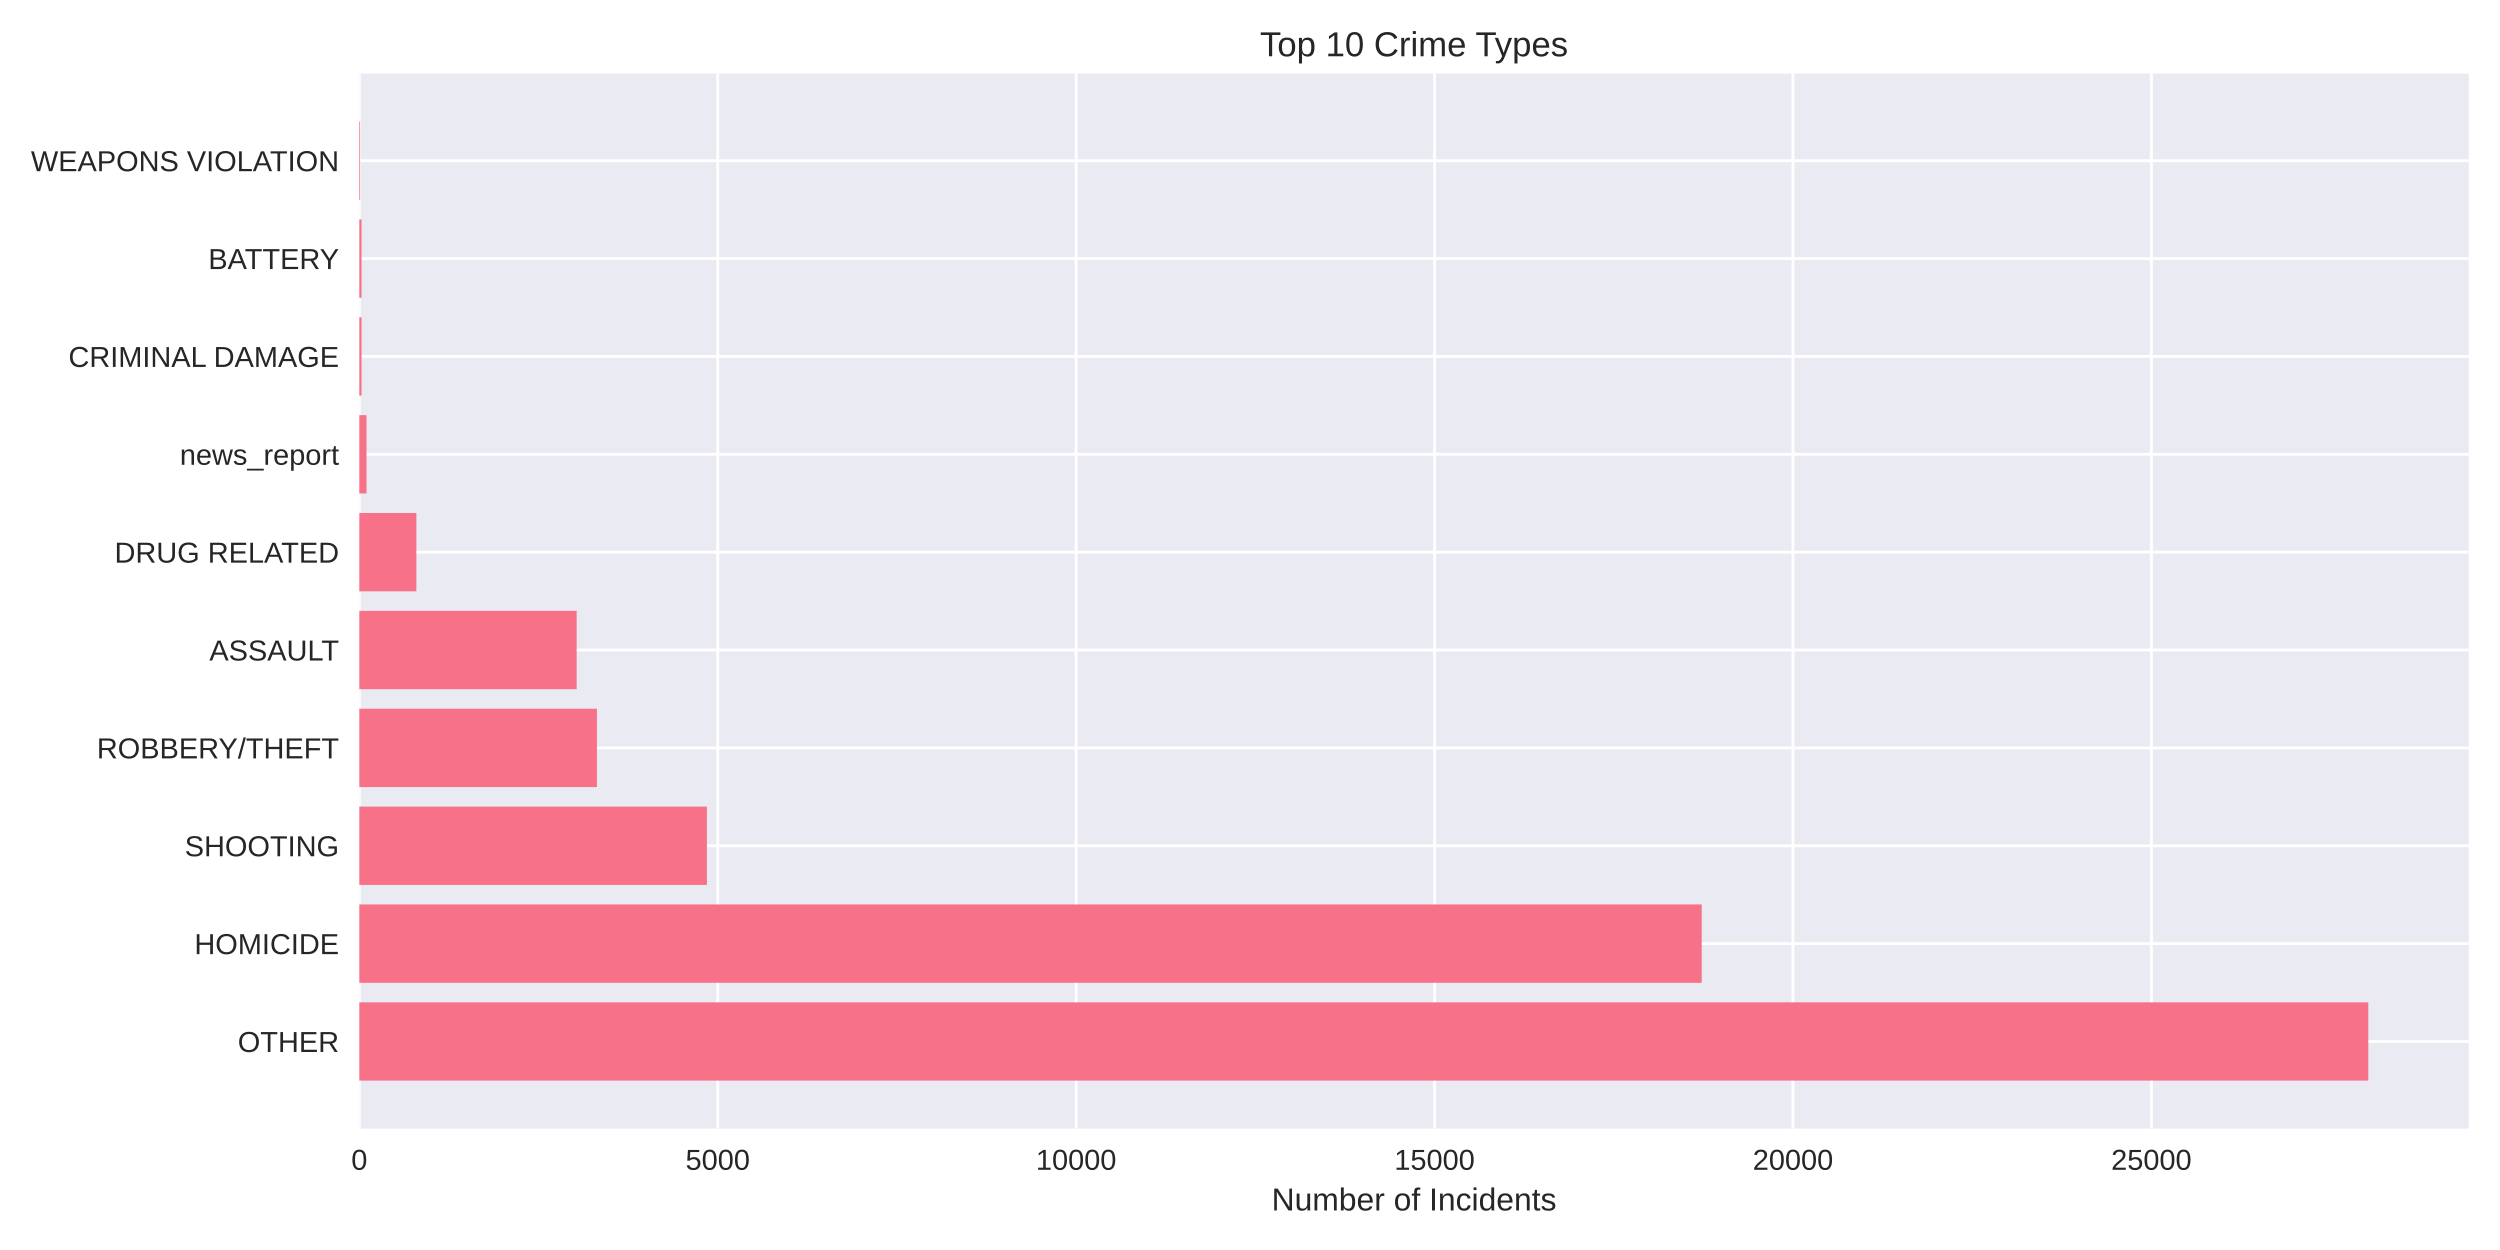
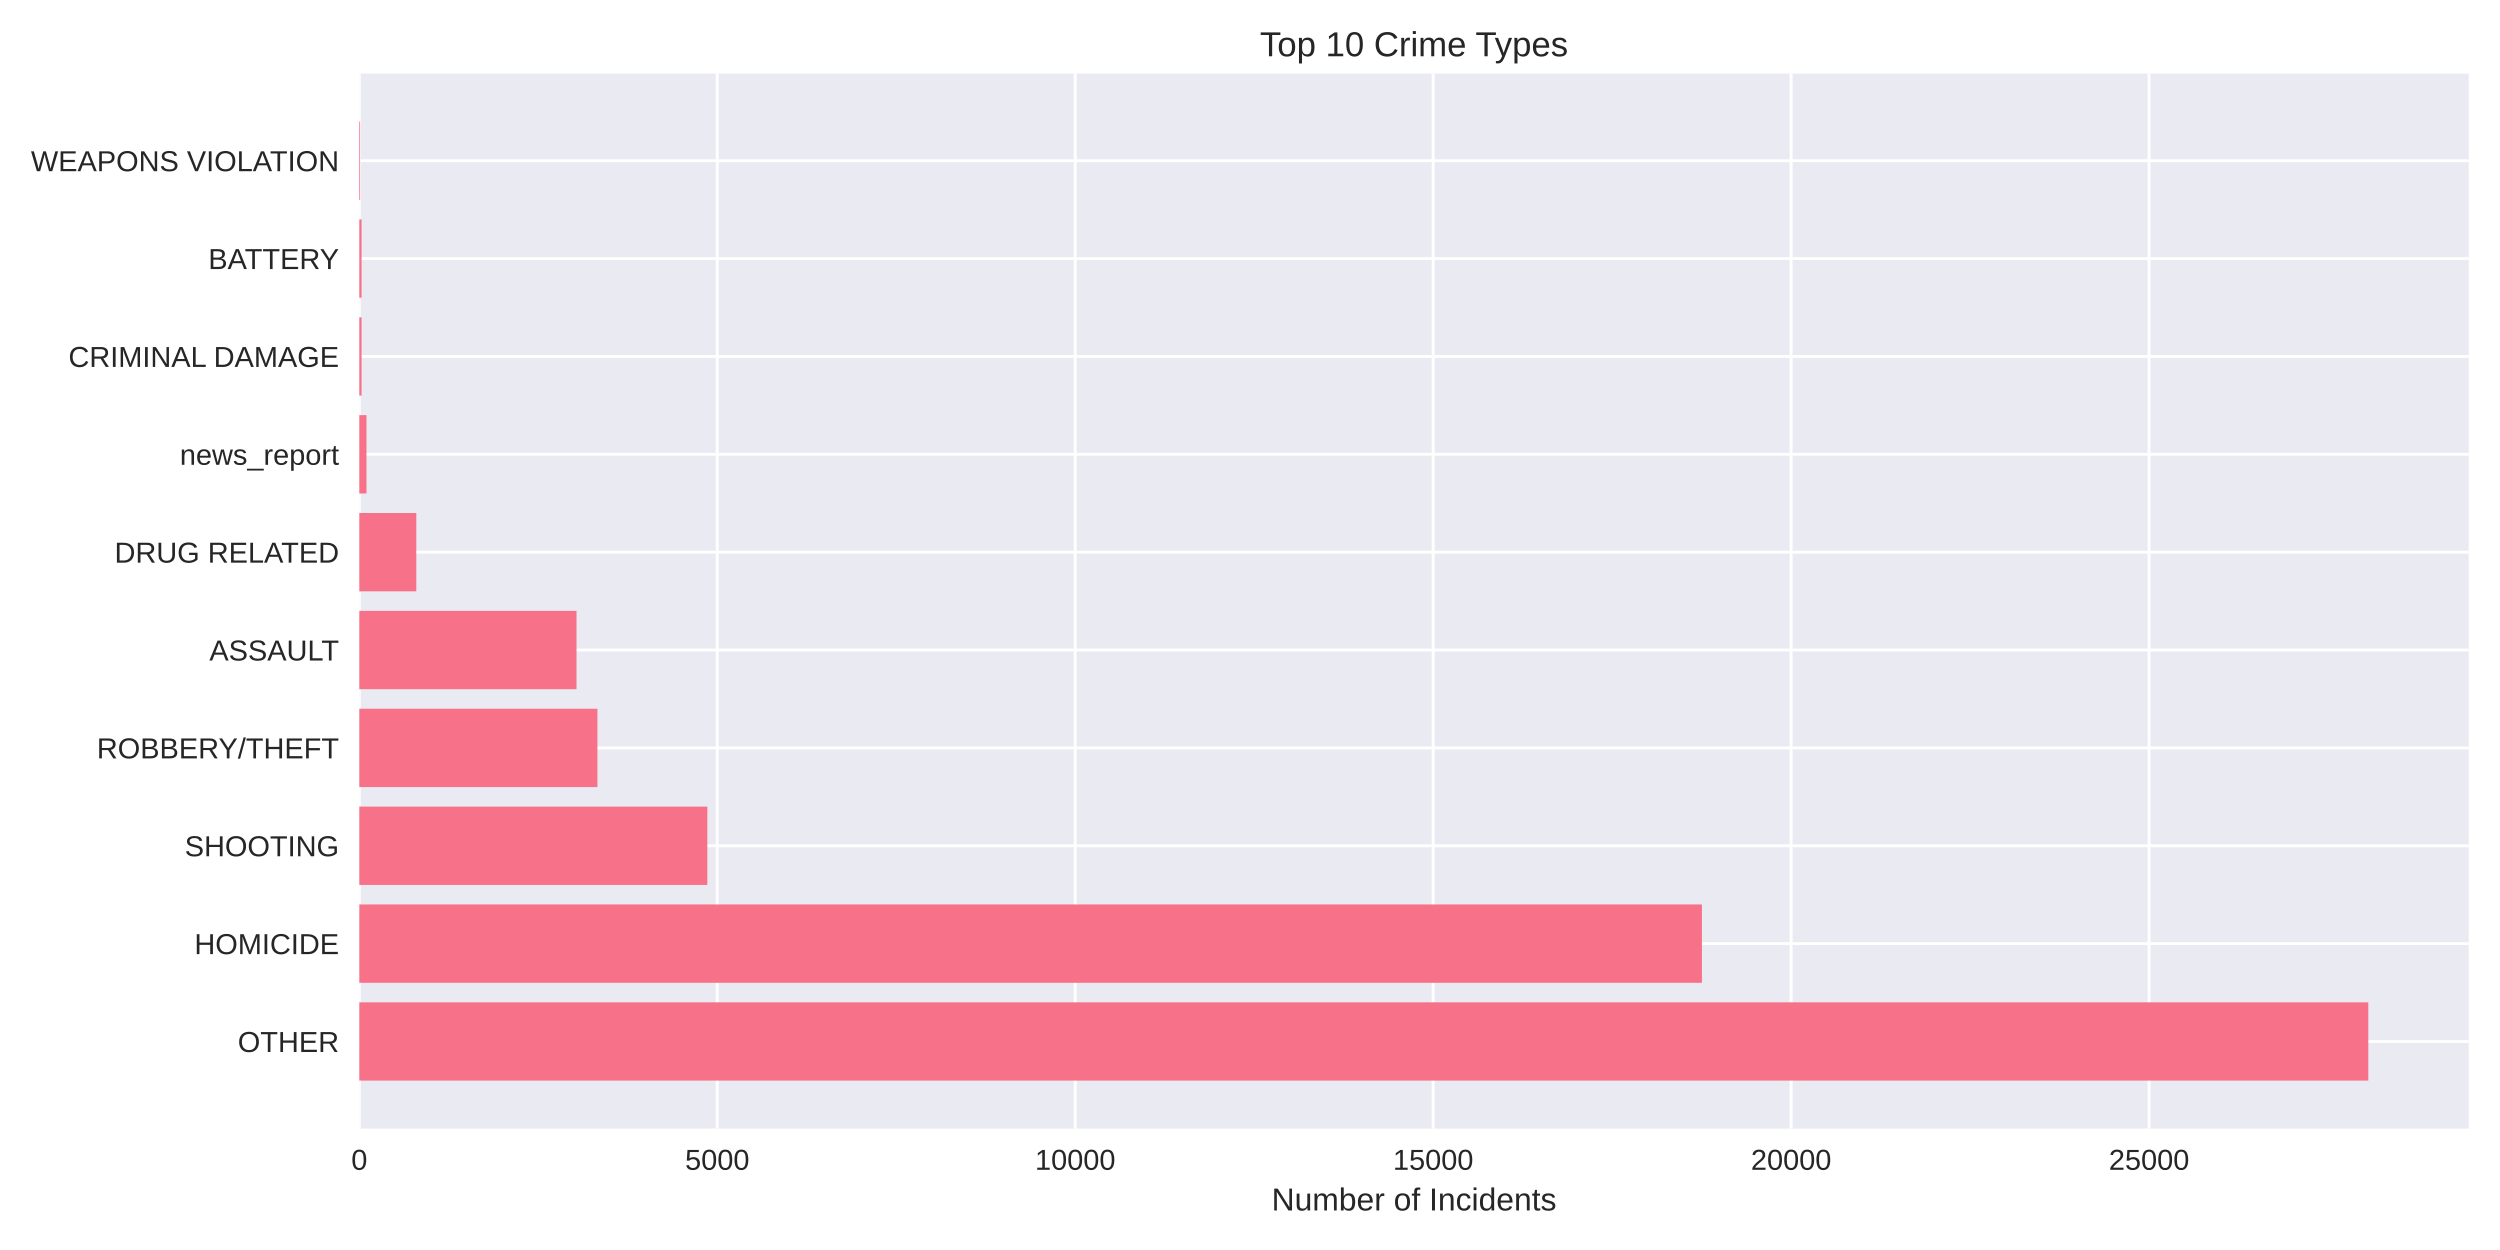
<svg xmlns="http://www.w3.org/2000/svg" width="864pt" height="432pt" viewBox="0 0 864 432" version="1.1">
  <defs>
    <style type="text/css">*{stroke-linejoin: round; stroke-linecap: butt}</style>
  </defs>
  <g id="figure_1">
    <g id="patch_1">
      <path d="M 0 432  L 864 432  L 864 0  L 0 0  z " style="fill: #ffffff" />
    </g>
    <g id="axes_1">
      <g id="patch_2">
        <path d="M 124.18 390.04  L 853.2 390.04  L 853.2 25.44  L 124.18 25.44  z " style="fill: #eaeaf2" />
      </g>
      <g id="matplotlib.axis_1">
        <g id="xtick_1">
          <g id="line2d_1">
-             <path d="M 124.18 390.04  L 124.18 25.44  " clip-path="url(#pbdb4ca25c1)" style="fill: none; stroke: #ffffff; stroke-linecap: round" />
+             <path d="M 124.18 390.04  L 124.18 25.44  " clip-path="url(#pf346db1599)" style="fill: none; stroke: #ffffff; stroke-linecap: round" />
          </g>
          <g id="line2d_2" />
          <g id="text_1">
            <text style="fill: #262626; font: 10px 'Arial', 'Liberation Sans', 'DejaVu Sans', 'Bitstream Vera Sans', sans-serif; text-anchor: middle" x="124.18" y="404.287" transform="rotate(-0 124.18 404.2869)">0</text>
          </g>
        </g>
        <g id="xtick_2">
          <g id="line2d_3">
-             <path d="M 248.048 390.04  L 248.048 25.44  " clip-path="url(#pbdb4ca25c1)" style="fill: none; stroke: #ffffff; stroke-linecap: round" />
+             <path d="M 247.889 390.04  L 247.889 25.44  " clip-path="url(#pf346db1599)" style="fill: none; stroke: #ffffff; stroke-linecap: round" />
          </g>
          <g id="line2d_4" />
          <g id="text_2">
-             <text style="fill: #262626; font: 10px 'Arial', 'Liberation Sans', 'DejaVu Sans', 'Bitstream Vera Sans', sans-serif; text-anchor: middle" x="248.048" y="404.287" transform="rotate(-0 248.048 404.2869)">5000</text>
+             <text style="fill: #262626; font: 10px 'Arial', 'Liberation Sans', 'DejaVu Sans', 'Bitstream Vera Sans', sans-serif; text-anchor: middle" x="247.889" y="404.287" transform="rotate(-0 247.8891 404.2869)">5000</text>
          </g>
        </g>
        <g id="xtick_3">
          <g id="line2d_5">
-             <path d="M 371.916 390.04  L 371.916 25.44  " clip-path="url(#pbdb4ca25c1)" style="fill: none; stroke: #ffffff; stroke-linecap: round" />
+             <path d="M 371.598 390.04  L 371.598 25.44  " clip-path="url(#pf346db1599)" style="fill: none; stroke: #ffffff; stroke-linecap: round" />
          </g>
          <g id="line2d_6" />
          <g id="text_3">
-             <text style="fill: #262626; font: 10px 'Arial', 'Liberation Sans', 'DejaVu Sans', 'Bitstream Vera Sans', sans-serif; text-anchor: middle" x="371.916" y="404.287" transform="rotate(-0 371.9159 404.2869)">10000</text>
+             <text style="fill: #262626; font: 10px 'Arial', 'Liberation Sans', 'DejaVu Sans', 'Bitstream Vera Sans', sans-serif; text-anchor: middle" x="371.598" y="404.287" transform="rotate(-0 371.5981 404.2869)">10000</text>
          </g>
        </g>
        <g id="xtick_4">
          <g id="line2d_7">
-             <path d="M 495.784 390.04  L 495.784 25.44  " clip-path="url(#pbdb4ca25c1)" style="fill: none; stroke: #ffffff; stroke-linecap: round" />
+             <path d="M 495.307 390.04  L 495.307 25.44  " clip-path="url(#pf346db1599)" style="fill: none; stroke: #ffffff; stroke-linecap: round" />
          </g>
          <g id="line2d_8" />
          <g id="text_4">
-             <text style="fill: #262626; font: 10px 'Arial', 'Liberation Sans', 'DejaVu Sans', 'Bitstream Vera Sans', sans-serif; text-anchor: middle" x="495.784" y="404.287" transform="rotate(-0 495.7839 404.2869)">15000</text>
+             <text style="fill: #262626; font: 10px 'Arial', 'Liberation Sans', 'DejaVu Sans', 'Bitstream Vera Sans', sans-serif; text-anchor: middle" x="495.307" y="404.287" transform="rotate(-0 495.3072 404.2869)">15000</text>
          </g>
        </g>
        <g id="xtick_5">
          <g id="line2d_9">
-             <path d="M 619.652 390.04  L 619.652 25.44  " clip-path="url(#pbdb4ca25c1)" style="fill: none; stroke: #ffffff; stroke-linecap: round" />
+             <path d="M 619.016 390.04  L 619.016 25.44  " clip-path="url(#pf346db1599)" style="fill: none; stroke: #ffffff; stroke-linecap: round" />
          </g>
          <g id="line2d_10" />
          <g id="text_5">
-             <text style="fill: #262626; font: 10px 'Arial', 'Liberation Sans', 'DejaVu Sans', 'Bitstream Vera Sans', sans-serif; text-anchor: middle" x="619.652" y="404.287" transform="rotate(-0 619.6519 404.2869)">20000</text>
+             <text style="fill: #262626; font: 10px 'Arial', 'Liberation Sans', 'DejaVu Sans', 'Bitstream Vera Sans', sans-serif; text-anchor: middle" x="619.016" y="404.287" transform="rotate(-0 619.0163 404.2869)">20000</text>
          </g>
        </g>
        <g id="xtick_6">
          <g id="line2d_11">
-             <path d="M 743.52 390.04  L 743.52 25.44  " clip-path="url(#pbdb4ca25c1)" style="fill: none; stroke: #ffffff; stroke-linecap: round" />
+             <path d="M 742.725 390.04  L 742.725 25.44  " clip-path="url(#pf346db1599)" style="fill: none; stroke: #ffffff; stroke-linecap: round" />
          </g>
          <g id="line2d_12" />
          <g id="text_6">
-             <text style="fill: #262626; font: 10px 'Arial', 'Liberation Sans', 'DejaVu Sans', 'Bitstream Vera Sans', sans-serif; text-anchor: middle" x="743.52" y="404.287" transform="rotate(-0 743.5199 404.2869)">25000</text>
+             <text style="fill: #262626; font: 10px 'Arial', 'Liberation Sans', 'DejaVu Sans', 'Bitstream Vera Sans', sans-serif; text-anchor: middle" x="742.725" y="404.287" transform="rotate(-0 742.7253 404.2869)">25000</text>
          </g>
        </g>
        <g id="text_7">
          <text style="fill: #262626; font: 11px 'Arial', 'Liberation Sans', 'DejaVu Sans', 'Bitstream Vera Sans', sans-serif; text-anchor: middle" x="488.69" y="418.333" transform="rotate(-0 488.69 418.3334)">Number of Incidents</text>
        </g>
      </g>
      <g id="matplotlib.axis_2">
        <g id="ytick_1">
          <g id="line2d_13">
-             <path d="M 124.18 359.939  L 853.2 359.939  " clip-path="url(#pbdb4ca25c1)" style="fill: none; stroke: #ffffff; stroke-linecap: round" />
+             <path d="M 124.18 359.939  L 853.2 359.939  " clip-path="url(#pf346db1599)" style="fill: none; stroke: #ffffff; stroke-linecap: round" />
          </g>
          <g id="line2d_14" />
          <g id="text_8">
            <text style="fill: #262626; font: 10px 'Arial', 'Liberation Sans', 'DejaVu Sans', 'Bitstream Vera Sans', sans-serif; text-anchor: end" x="117.18" y="363.562" transform="rotate(-0 117.18 363.562)">OTHER</text>
          </g>
        </g>
        <g id="ytick_2">
          <g id="line2d_15">
-             <path d="M 124.18 326.117  L 853.2 326.117  " clip-path="url(#pbdb4ca25c1)" style="fill: none; stroke: #ffffff; stroke-linecap: round" />
+             <path d="M 124.18 326.117  L 853.2 326.117  " clip-path="url(#pf346db1599)" style="fill: none; stroke: #ffffff; stroke-linecap: round" />
          </g>
          <g id="line2d_16" />
          <g id="text_9">
            <text style="fill: #262626; font: 10px 'Arial', 'Liberation Sans', 'DejaVu Sans', 'Bitstream Vera Sans', sans-serif; text-anchor: end" x="117.18" y="329.74" transform="rotate(-0 117.18 329.7401)">HOMICIDE</text>
          </g>
        </g>
        <g id="ytick_3">
          <g id="line2d_17">
-             <path d="M 124.18 292.295  L 853.2 292.295  " clip-path="url(#pbdb4ca25c1)" style="fill: none; stroke: #ffffff; stroke-linecap: round" />
+             <path d="M 124.18 292.295  L 853.2 292.295  " clip-path="url(#pf346db1599)" style="fill: none; stroke: #ffffff; stroke-linecap: round" />
          </g>
          <g id="line2d_18" />
          <g id="text_10">
            <text style="fill: #262626; font: 10px 'Arial', 'Liberation Sans', 'DejaVu Sans', 'Bitstream Vera Sans', sans-serif; text-anchor: end" x="117.18" y="295.918" transform="rotate(-0 117.18 295.9182)">SHOOTING</text>
          </g>
        </g>
        <g id="ytick_4">
          <g id="line2d_19">
-             <path d="M 124.18 258.473  L 853.2 258.473  " clip-path="url(#pbdb4ca25c1)" style="fill: none; stroke: #ffffff; stroke-linecap: round" />
+             <path d="M 124.18 258.473  L 853.2 258.473  " clip-path="url(#pf346db1599)" style="fill: none; stroke: #ffffff; stroke-linecap: round" />
          </g>
          <g id="line2d_20" />
          <g id="text_11">
            <text style="fill: #262626; font: 10px 'Arial', 'Liberation Sans', 'DejaVu Sans', 'Bitstream Vera Sans', sans-serif; text-anchor: end" x="117.18" y="262.096" transform="rotate(-0 117.18 262.0963)">ROBBERY/THEFT</text>
          </g>
        </g>
        <g id="ytick_5">
          <g id="line2d_21">
-             <path d="M 124.18 224.651  L 853.2 224.651  " clip-path="url(#pbdb4ca25c1)" style="fill: none; stroke: #ffffff; stroke-linecap: round" />
+             <path d="M 124.18 224.651  L 853.2 224.651  " clip-path="url(#pf346db1599)" style="fill: none; stroke: #ffffff; stroke-linecap: round" />
          </g>
          <g id="line2d_22" />
          <g id="text_12">
            <text style="fill: #262626; font: 10px 'Arial', 'Liberation Sans', 'DejaVu Sans', 'Bitstream Vera Sans', sans-serif; text-anchor: end" x="117.18" y="228.274" transform="rotate(-0 117.18 228.2744)">ASSAULT</text>
          </g>
        </g>
        <g id="ytick_6">
          <g id="line2d_23">
-             <path d="M 124.18 190.829  L 853.2 190.829  " clip-path="url(#pbdb4ca25c1)" style="fill: none; stroke: #ffffff; stroke-linecap: round" />
+             <path d="M 124.18 190.829  L 853.2 190.829  " clip-path="url(#pf346db1599)" style="fill: none; stroke: #ffffff; stroke-linecap: round" />
          </g>
          <g id="line2d_24" />
          <g id="text_13">
            <text style="fill: #262626; font: 10px 'Arial', 'Liberation Sans', 'DejaVu Sans', 'Bitstream Vera Sans', sans-serif; text-anchor: end" x="117.18" y="194.452" transform="rotate(-0 117.18 194.4525)">DRUG RELATED</text>
          </g>
        </g>
        <g id="ytick_7">
          <g id="line2d_25">
-             <path d="M 124.18 157.007  L 853.2 157.007  " clip-path="url(#pbdb4ca25c1)" style="fill: none; stroke: #ffffff; stroke-linecap: round" />
+             <path d="M 124.18 157.007  L 853.2 157.007  " clip-path="url(#pf346db1599)" style="fill: none; stroke: #ffffff; stroke-linecap: round" />
          </g>
          <g id="line2d_26" />
          <g id="text_14">
            <text style="fill: #262626; font: 10px 'Arial', 'Liberation Sans', 'DejaVu Sans', 'Bitstream Vera Sans', sans-serif; text-anchor: end" x="117.18" y="160.631" transform="rotate(-0 117.18 160.6306)">news_report</text>
          </g>
        </g>
        <g id="ytick_8">
          <g id="line2d_27">
-             <path d="M 124.18 123.185  L 853.2 123.185  " clip-path="url(#pbdb4ca25c1)" style="fill: none; stroke: #ffffff; stroke-linecap: round" />
+             <path d="M 124.18 123.185  L 853.2 123.185  " clip-path="url(#pf346db1599)" style="fill: none; stroke: #ffffff; stroke-linecap: round" />
          </g>
          <g id="line2d_28" />
          <g id="text_15">
            <text style="fill: #262626; font: 10px 'Arial', 'Liberation Sans', 'DejaVu Sans', 'Bitstream Vera Sans', sans-serif; text-anchor: end" x="117.18" y="126.809" transform="rotate(-0 117.18 126.8087)">CRIMINAL DAMAGE</text>
          </g>
        </g>
        <g id="ytick_9">
          <g id="line2d_29">
-             <path d="M 124.18 89.363  L 853.2 89.363  " clip-path="url(#pbdb4ca25c1)" style="fill: none; stroke: #ffffff; stroke-linecap: round" />
+             <path d="M 124.18 89.363  L 853.2 89.363  " clip-path="url(#pf346db1599)" style="fill: none; stroke: #ffffff; stroke-linecap: round" />
          </g>
          <g id="line2d_30" />
          <g id="text_16">
            <text style="fill: #262626; font: 10px 'Arial', 'Liberation Sans', 'DejaVu Sans', 'Bitstream Vera Sans', sans-serif; text-anchor: end" x="117.18" y="92.987" transform="rotate(-0 117.18 92.98681)">BATTERY</text>
          </g>
        </g>
        <g id="ytick_10">
          <g id="line2d_31">
-             <path d="M 124.18 55.541  L 853.2 55.541  " clip-path="url(#pbdb4ca25c1)" style="fill: none; stroke: #ffffff; stroke-linecap: round" />
+             <path d="M 124.18 55.541  L 853.2 55.541  " clip-path="url(#pf346db1599)" style="fill: none; stroke: #ffffff; stroke-linecap: round" />
          </g>
          <g id="line2d_32" />
          <g id="text_17">
            <text style="fill: #262626; font: 10px 'Arial', 'Liberation Sans', 'DejaVu Sans', 'Bitstream Vera Sans', sans-serif; text-anchor: end" x="117.18" y="59.165" transform="rotate(-0 117.18 59.16492)">WEAPONS VIOLATION</text>
          </g>
        </g>
      </g>
      <g id="patch_3">
-         <path d="M 124.18 373.467  L 818.485 373.467  L 818.485 346.41  L 124.18 346.41  z " clip-path="url(#pbdb4ca25c1)" style="fill: #f77189" />
+         <path d="M 124.18 373.467  L 818.485 373.467  L 818.485 346.41  L 124.18 346.41  z " clip-path="url(#pf346db1599)" style="fill: #f77189" />
      </g>
      <g id="patch_4">
-         <path d="M 124.18 339.645  L 588.115 339.645  L 588.115 312.588  L 124.18 312.588  z " clip-path="url(#pbdb4ca25c1)" style="fill: #f77189" />
+         <path d="M 124.18 339.645  L 588.188 339.645  L 588.188 312.588  L 124.18 312.588  z " clip-path="url(#pf346db1599)" style="fill: #f77189" />
      </g>
      <g id="patch_5">
-         <path d="M 124.18 305.823  L 244.307 305.823  L 244.307 278.766  L 124.18 278.766  z " clip-path="url(#pbdb4ca25c1)" style="fill: #f77189" />
+         <path d="M 124.18 305.823  L 244.45 305.823  L 244.45 278.766  L 124.18 278.766  z " clip-path="url(#pf346db1599)" style="fill: #f77189" />
      </g>
      <g id="patch_6">
-         <path d="M 124.18 272.002  L 206.304 272.002  L 206.304 244.944  L 124.18 244.944  z " clip-path="url(#pbdb4ca25c1)" style="fill: #f77189" />
+         <path d="M 124.18 272.002  L 206.471 272.002  L 206.471 244.944  L 124.18 244.944  z " clip-path="url(#pf346db1599)" style="fill: #f77189" />
      </g>
      <g id="patch_7">
-         <path d="M 124.18 238.18  L 199.294 238.18  L 199.294 211.122  L 124.18 211.122  z " clip-path="url(#pbdb4ca25c1)" style="fill: #f77189" />
+         <path d="M 124.18 238.18  L 199.247 238.18  L 199.247 211.122  L 124.18 211.122  z " clip-path="url(#pf346db1599)" style="fill: #f77189" />
      </g>
      <g id="patch_8">
-         <path d="M 124.18 204.358  L 143.9 204.358  L 143.9 177.3  L 124.18 177.3  z " clip-path="url(#pbdb4ca25c1)" style="fill: #f77189" />
+         <path d="M 124.18 204.358  L 143.874 204.358  L 143.874 177.3  L 124.18 177.3  z " clip-path="url(#pf346db1599)" style="fill: #f77189" />
      </g>
      <g id="patch_9">
-         <path d="M 124.18 170.536  L 126.657 170.536  L 126.657 143.478  L 124.18 143.478  z " clip-path="url(#pbdb4ca25c1)" style="fill: #f77189" />
+         <path d="M 124.18 170.536  L 126.654 170.536  L 126.654 143.478  L 124.18 143.478  z " clip-path="url(#pf346db1599)" style="fill: #f77189" />
      </g>
      <g id="patch_10">
-         <path d="M 124.18 136.714  L 124.948 136.714  L 124.948 109.657  L 124.18 109.657  z " clip-path="url(#pbdb4ca25c1)" style="fill: #f77189" />
+         <path d="M 124.18 136.714  L 124.947 136.714  L 124.947 109.657  L 124.18 109.657  z " clip-path="url(#pf346db1599)" style="fill: #f77189" />
      </g>
      <g id="patch_11">
-         <path d="M 124.18 102.892  L 124.948 102.892  L 124.948 75.835  L 124.18 75.835  z " clip-path="url(#pbdb4ca25c1)" style="fill: #f77189" />
+         <path d="M 124.18 102.892  L 124.947 102.892  L 124.947 75.835  L 124.18 75.835  z " clip-path="url(#pf346db1599)" style="fill: #f77189" />
      </g>
      <g id="patch_12">
-         <path d="M 124.18 69.07  L 124.453 69.07  L 124.453 42.013  L 124.18 42.013  z " clip-path="url(#pbdb4ca25c1)" style="fill: #f77189" />
+         <path d="M 124.18 69.07  L 124.452 69.07  L 124.452 42.013  L 124.18 42.013  z " clip-path="url(#pf346db1599)" style="fill: #f77189" />
      </g>
      <g id="patch_13">
        <path d="M 124.18 390.04  L 124.18 25.44  " style="fill: none" />
      </g>
      <g id="patch_14">
        <path d="M 853.2 390.04  L 853.2 25.44  " style="fill: none" />
      </g>
      <g id="patch_15">
        <path d="M 124.18 390.04  L 853.2 390.04  " style="fill: none" />
      </g>
      <g id="patch_16">
        <path d="M 124.18 25.44  L 853.2 25.44  " style="fill: none" />
      </g>
      <g id="text_18">
        <text style="fill: #262626; font: 12px 'Arial', 'Liberation Sans', 'DejaVu Sans', 'Bitstream Vera Sans', sans-serif; text-anchor: middle" x="488.69" y="19.44" transform="rotate(-0 488.69 19.44)">Top 10 Crime Types</text>
      </g>
    </g>
  </g>
  <defs>
-     <clipPath id="pbdb4ca25c1">
+     <clipPath id="pf346db1599">
      <rect x="124.18" y="25.44" width="729.02" height="364.6" />
    </clipPath>
  </defs>
</svg>
